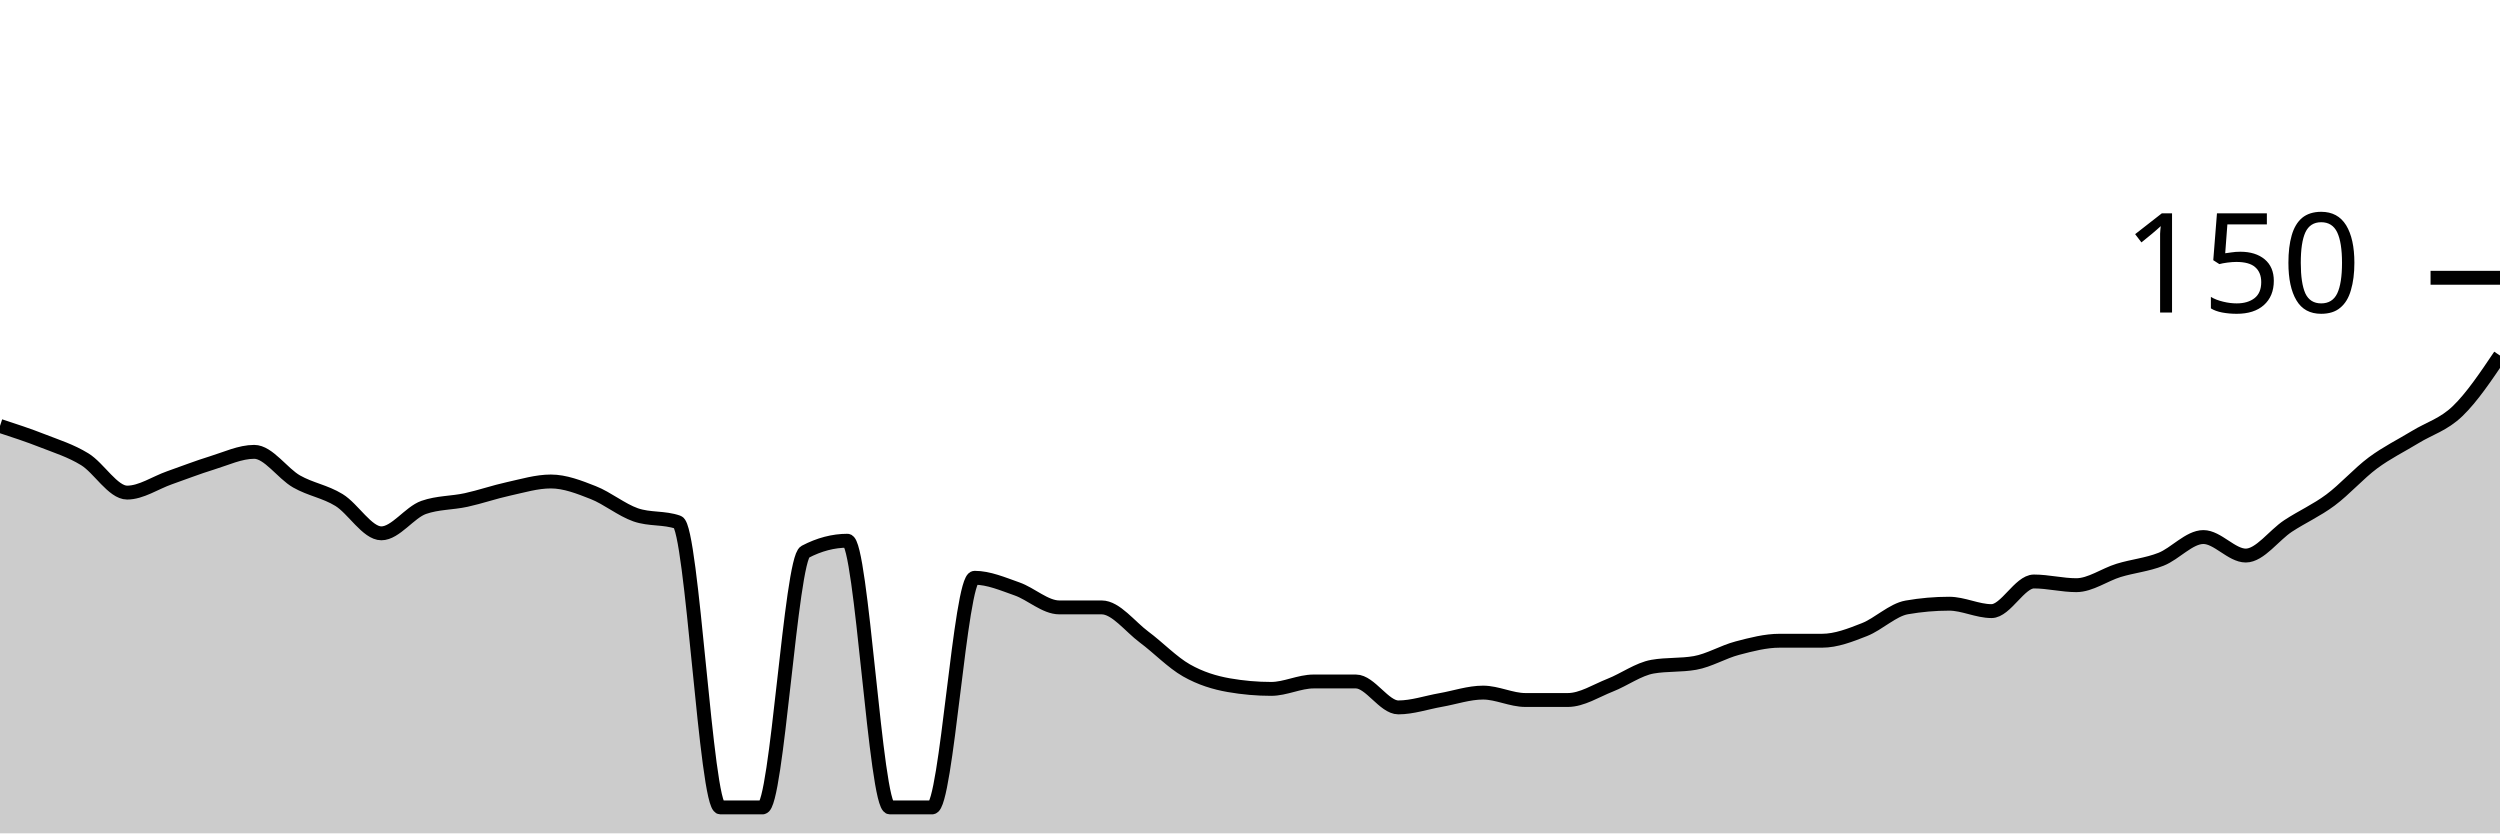
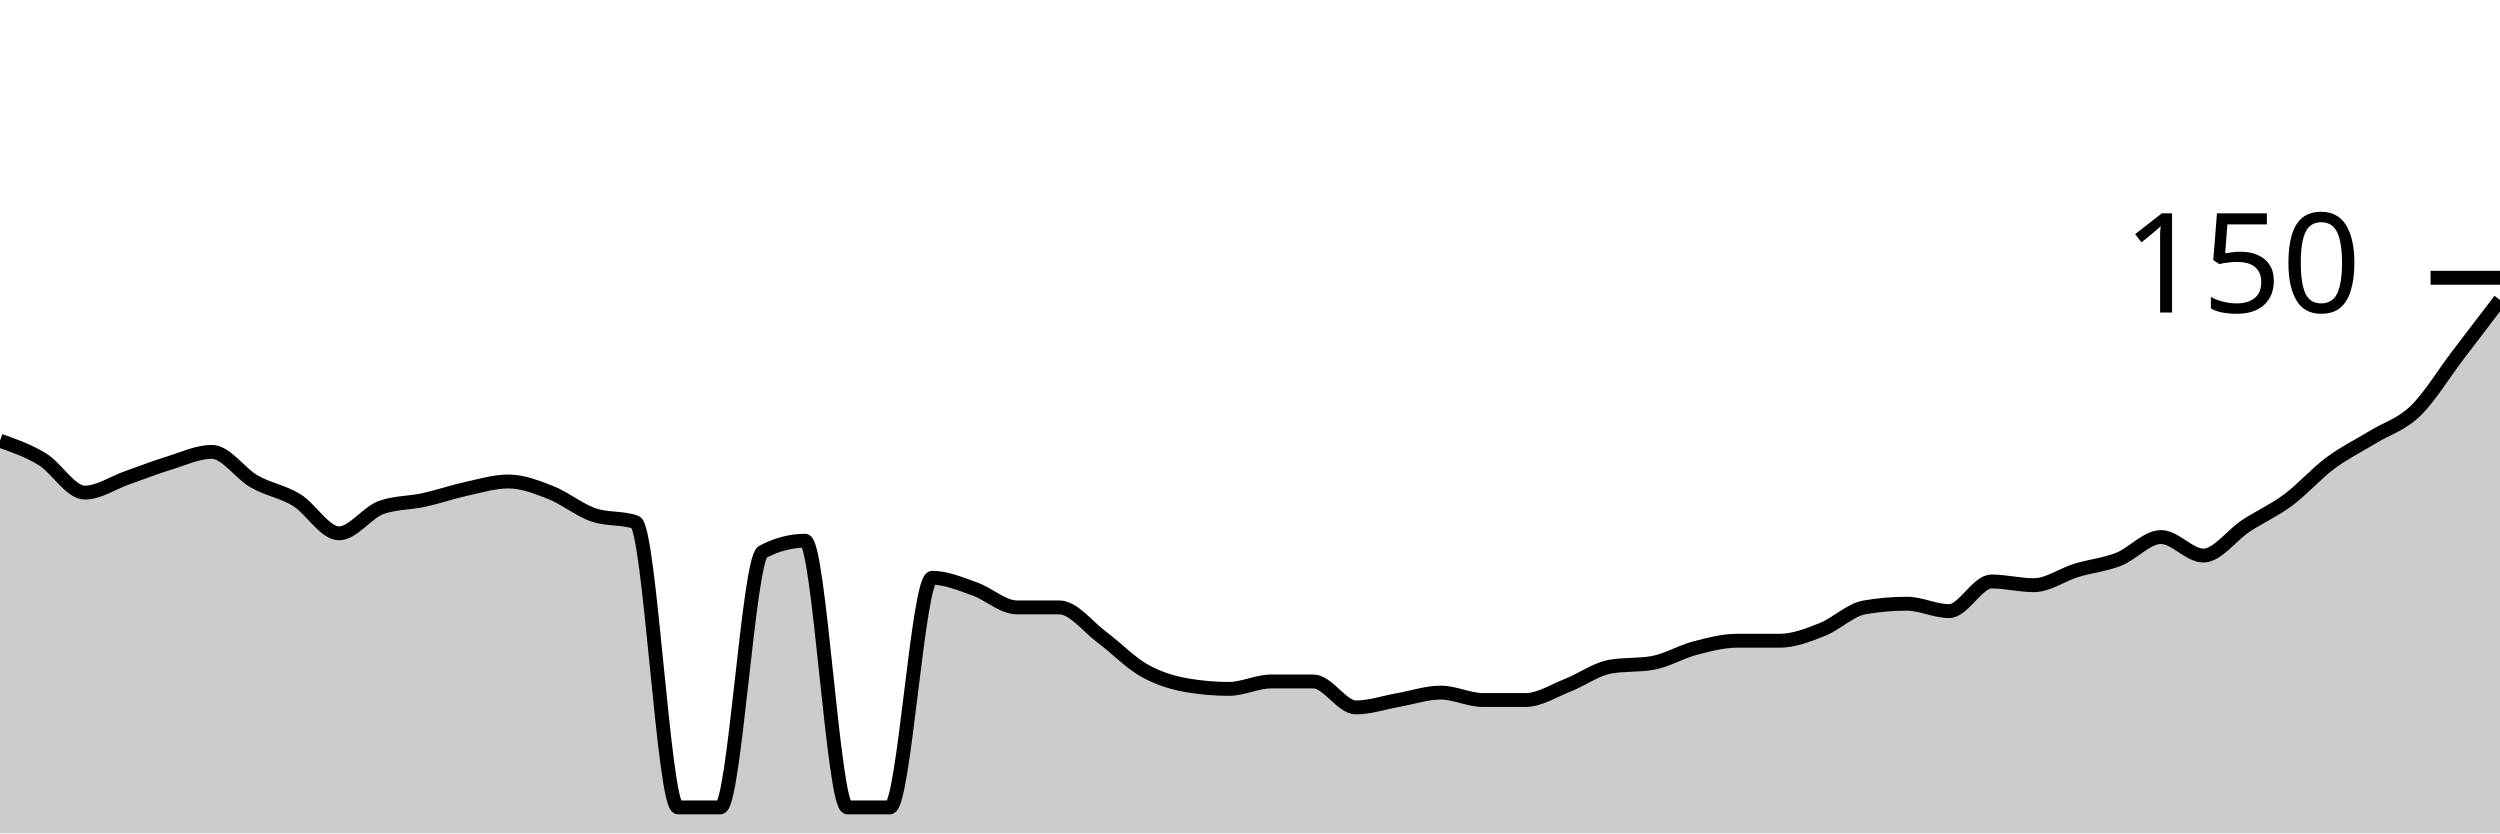
<svg xmlns="http://www.w3.org/2000/svg" viewBox="0 0 180 60">
  <g transform="translate(0,20)">
-     <path class="area" fill="rgba(0, 0, 0, 0.2)" d="M0,10.667C1.017,11,2.034,11.333,3.051,11.733C4.068,12.133,5.085,12.444,6.102,13.067C7.119,13.689,8.136,15.467,9.153,15.467C10.169,15.467,11.186,14.756,12.203,14.4C13.22,14.044,14.237,13.644,15.254,13.333C16.271,13.022,17.288,12.533,18.305,12.533C19.322,12.533,20.339,14.089,21.356,14.667C22.373,15.244,23.39,15.378,24.407,16C25.424,16.622,26.441,18.4,27.458,18.4C28.475,18.4,29.492,16.889,30.508,16.533C31.525,16.178,32.542,16.222,33.559,16C34.576,15.778,35.593,15.422,36.61,15.2C37.627,14.978,38.644,14.667,39.661,14.667C40.678,14.667,41.695,15.067,42.712,15.467C43.729,15.867,44.746,16.711,45.763,17.067C46.78,17.422,47.797,17.244,48.814,17.6C49.831,17.956,50.847,38.133,51.864,38.133C52.881,38.133,53.898,38.133,54.915,38.133C55.932,38.133,56.949,20.267,57.966,19.733C58.983,19.2,60,18.933,61.017,18.933C62.034,18.933,63.051,38.133,64.068,38.133C65.085,38.133,66.102,38.133,67.119,38.133C68.136,38.133,69.153,21.6,70.169,21.6C71.186,21.6,72.203,22.044,73.22,22.4C74.237,22.756,75.254,23.733,76.271,23.733C77.288,23.733,78.305,23.733,79.322,23.733C80.339,23.733,81.356,25.111,82.373,25.867C83.39,26.622,84.407,27.689,85.424,28.267C86.441,28.844,87.458,29.156,88.475,29.333C89.492,29.511,90.508,29.6,91.525,29.6C92.542,29.6,93.559,29.067,94.576,29.067C95.593,29.067,96.61,29.067,97.627,29.067C98.644,29.067,99.661,30.933,100.678,30.933C101.695,30.933,102.712,30.578,103.729,30.4C104.746,30.222,105.763,29.867,106.78,29.867C107.797,29.867,108.814,30.4,109.831,30.4C110.847,30.4,111.864,30.4,112.881,30.4C113.898,30.4,114.915,29.733,115.932,29.333C116.949,28.933,117.966,28.178,118.983,28C120,27.822,121.017,27.911,122.034,27.733C123.051,27.556,124.068,26.933,125.085,26.667C126.102,26.4,127.119,26.133,128.136,26.133C129.153,26.133,130.169,26.133,131.186,26.133C132.203,26.133,133.22,25.733,134.237,25.333C135.254,24.933,136.271,23.911,137.288,23.733C138.305,23.556,139.322,23.467,140.339,23.467C141.356,23.467,142.373,24,143.39,24C144.407,24,145.424,21.867,146.441,21.867C147.458,21.867,148.475,22.133,149.492,22.133C150.508,22.133,151.525,21.378,152.542,21.067C153.559,20.756,154.576,20.667,155.593,20.267C156.61,19.867,157.627,18.667,158.644,18.667C159.661,18.667,160.678,20,161.695,20C162.712,20,163.729,18.533,164.746,17.867C165.763,17.2,166.78,16.756,167.797,16C168.814,15.244,169.831,14.089,170.847,13.333C171.864,12.578,172.881,12.089,173.898,11.467C174.915,10.844,175.932,10.578,176.949,9.6C177.966,8.622,178.983,7.111,180,5.6L180,40C178.983,40,177.966,40,176.949,40C175.932,40,174.915,40,173.898,40C172.881,40,171.864,40,170.847,40C169.831,40,168.814,40,167.797,40C166.78,40,165.763,40,164.746,40C163.729,40,162.712,40,161.695,40C160.678,40,159.661,40,158.644,40C157.627,40,156.61,40,155.593,40C154.576,40,153.559,40,152.542,40C151.525,40,150.508,40,149.492,40C148.475,40,147.458,40,146.441,40C145.424,40,144.407,40,143.39,40C142.373,40,141.356,40,140.339,40C139.322,40,138.305,40,137.288,40C136.271,40,135.254,40,134.237,40C133.22,40,132.203,40,131.186,40C130.169,40,129.153,40,128.136,40C127.119,40,126.102,40,125.085,40C124.068,40,123.051,40,122.034,40C121.017,40,120,40,118.983,40C117.966,40,116.949,40,115.932,40C114.915,40,113.898,40,112.881,40C111.864,40,110.847,40,109.831,40C108.814,40,107.797,40,106.78,40C105.763,40,104.746,40,103.729,40C102.712,40,101.695,40,100.678,40C99.661,40,98.644,40,97.627,40C96.61,40,95.593,40,94.576,40C93.559,40,92.542,40,91.525,40C90.508,40,89.492,40,88.475,40C87.458,40,86.441,40,85.424,40C84.407,40,83.39,40,82.373,40C81.356,40,80.339,40,79.322,40C78.305,40,77.288,40,76.271,40C75.254,40,74.237,40,73.22,40C72.203,40,71.186,40,70.169,40C69.153,40,68.136,40,67.119,40C66.102,40,65.085,40,64.068,40C63.051,40,62.034,40,61.017,40C60,40,58.983,40,57.966,40C56.949,40,55.932,40,54.915,40C53.898,40,52.881,40,51.864,40C50.847,40,49.831,40,48.814,40C47.797,40,46.78,40,45.763,40C44.746,40,43.729,40,42.712,40C41.695,40,40.678,40,39.661,40C38.644,40,37.627,40,36.61,40C35.593,40,34.576,40,33.559,40C32.542,40,31.525,40,30.508,40C29.492,40,28.475,40,27.458,40C26.441,40,25.424,40,24.407,40C23.39,40,22.373,40,21.356,40C20.339,40,19.322,40,18.305,40C17.288,40,16.271,40,15.254,40C14.237,40,13.22,40,12.203,40C11.186,40,10.169,40,9.153,40C8.136,40,7.119,40,6.102,40C5.085,40,4.068,40,3.051,40C2.034,40,1.017,40,0,40Z" />
-     <path class="line" stroke="black" fill="none" d="M0,10.667C1.017,11,2.034,11.333,3.051,11.733C4.068,12.133,5.085,12.444,6.102,13.067C7.119,13.689,8.136,15.467,9.153,15.467C10.169,15.467,11.186,14.756,12.203,14.4C13.22,14.044,14.237,13.644,15.254,13.333C16.271,13.022,17.288,12.533,18.305,12.533C19.322,12.533,20.339,14.089,21.356,14.667C22.373,15.244,23.39,15.378,24.407,16C25.424,16.622,26.441,18.4,27.458,18.4C28.475,18.4,29.492,16.889,30.508,16.533C31.525,16.178,32.542,16.222,33.559,16C34.576,15.778,35.593,15.422,36.61,15.2C37.627,14.978,38.644,14.667,39.661,14.667C40.678,14.667,41.695,15.067,42.712,15.467C43.729,15.867,44.746,16.711,45.763,17.067C46.78,17.422,47.797,17.244,48.814,17.6C49.831,17.956,50.847,38.133,51.864,38.133C52.881,38.133,53.898,38.133,54.915,38.133C55.932,38.133,56.949,20.267,57.966,19.733C58.983,19.2,60,18.933,61.017,18.933C62.034,18.933,63.051,38.133,64.068,38.133C65.085,38.133,66.102,38.133,67.119,38.133C68.136,38.133,69.153,21.6,70.169,21.6C71.186,21.6,72.203,22.044,73.22,22.4C74.237,22.756,75.254,23.733,76.271,23.733C77.288,23.733,78.305,23.733,79.322,23.733C80.339,23.733,81.356,25.111,82.373,25.867C83.39,26.622,84.407,27.689,85.424,28.267C86.441,28.844,87.458,29.156,88.475,29.333C89.492,29.511,90.508,29.6,91.525,29.6C92.542,29.6,93.559,29.067,94.576,29.067C95.593,29.067,96.61,29.067,97.627,29.067C98.644,29.067,99.661,30.933,100.678,30.933C101.695,30.933,102.712,30.578,103.729,30.4C104.746,30.222,105.763,29.867,106.78,29.867C107.797,29.867,108.814,30.4,109.831,30.4C110.847,30.4,111.864,30.4,112.881,30.4C113.898,30.4,114.915,29.733,115.932,29.333C116.949,28.933,117.966,28.178,118.983,28C120,27.822,121.017,27.911,122.034,27.733C123.051,27.556,124.068,26.933,125.085,26.667C126.102,26.4,127.119,26.133,128.136,26.133C129.153,26.133,130.169,26.133,131.186,26.133C132.203,26.133,133.22,25.733,134.237,25.333C135.254,24.933,136.271,23.911,137.288,23.733C138.305,23.556,139.322,23.467,140.339,23.467C141.356,23.467,142.373,24,143.39,24C144.407,24,145.424,21.867,146.441,21.867C147.458,21.867,148.475,22.133,149.492,22.133C150.508,22.133,151.525,21.378,152.542,21.067C153.559,20.756,154.576,20.667,155.593,20.267C156.61,19.867,157.627,18.667,158.644,18.667C159.661,18.667,160.678,20,161.695,20C162.712,20,163.729,18.533,164.746,17.867C165.763,17.2,166.78,16.756,167.797,16C168.814,15.244,169.831,14.089,170.847,13.333C171.864,12.578,172.881,12.089,173.898,11.467C174.915,10.844,175.932,10.578,176.949,9.6C177.966,8.622,178.983,7.111,180,5.6" />
+     <path class="area" fill="rgba(0, 0, 0, 0.2)" d="M0,11.733C1.017,12.089,2.034,12.444,3.051,13.067C4.068,13.689,5.085,15.467,6.102,15.467C7.119,15.467,8.136,14.756,9.153,14.4C10.169,14.044,11.186,13.644,12.203,13.333C13.22,13.022,14.237,12.533,15.254,12.533C16.271,12.533,17.288,14.089,18.305,14.667C19.322,15.244,20.339,15.378,21.356,16C22.373,16.622,23.39,18.4,24.407,18.4C25.424,18.4,26.441,16.889,27.458,16.533C28.475,16.178,29.492,16.222,30.508,16C31.525,15.778,32.542,15.422,33.559,15.2C34.576,14.978,35.593,14.667,36.61,14.667C37.627,14.667,38.644,15.067,39.661,15.467C40.678,15.867,41.695,16.711,42.712,17.067C43.729,17.422,44.746,17.244,45.763,17.6C46.78,17.956,47.797,38.133,48.814,38.133C49.831,38.133,50.847,38.133,51.864,38.133C52.881,38.133,53.898,20.267,54.915,19.733C55.932,19.2,56.949,18.933,57.966,18.933C58.983,18.933,60,38.133,61.017,38.133C62.034,38.133,63.051,38.133,64.068,38.133C65.085,38.133,66.102,21.6,67.119,21.6C68.136,21.6,69.153,22.044,70.169,22.4C71.186,22.756,72.203,23.733,73.22,23.733C74.237,23.733,75.254,23.733,76.271,23.733C77.288,23.733,78.305,25.111,79.322,25.867C80.339,26.622,81.356,27.689,82.373,28.267C83.39,28.844,84.407,29.156,85.424,29.333C86.441,29.511,87.458,29.6,88.475,29.6C89.492,29.6,90.508,29.067,91.525,29.067C92.542,29.067,93.559,29.067,94.576,29.067C95.593,29.067,96.61,30.933,97.627,30.933C98.644,30.933,99.661,30.578,100.678,30.4C101.695,30.222,102.712,29.867,103.729,29.867C104.746,29.867,105.763,30.4,106.78,30.4C107.797,30.4,108.814,30.4,109.831,30.4C110.847,30.4,111.864,29.733,112.881,29.333C113.898,28.933,114.915,28.178,115.932,28C116.949,27.822,117.966,27.911,118.983,27.733C120,27.556,121.017,26.933,122.034,26.667C123.051,26.4,124.068,26.133,125.085,26.133C126.102,26.133,127.119,26.133,128.136,26.133C129.153,26.133,130.169,25.733,131.186,25.333C132.203,24.933,133.22,23.911,134.237,23.733C135.254,23.556,136.271,23.467,137.288,23.467C138.305,23.467,139.322,24,140.339,24C141.356,24,142.373,21.867,143.39,21.867C144.407,21.867,145.424,22.133,146.441,22.133C147.458,22.133,148.475,21.378,149.492,21.067C150.508,20.756,151.525,20.667,152.542,20.267C153.559,19.867,154.576,18.667,155.593,18.667C156.61,18.667,157.627,20,158.644,20C159.661,20,160.678,18.533,161.695,17.867C162.712,17.2,163.729,16.756,164.746,16C165.763,15.244,166.78,14.089,167.797,13.333C168.814,12.578,169.831,12.089,170.847,11.467C171.864,10.844,172.881,10.578,173.898,9.6C174.915,8.622,175.932,6.933,176.949,5.6C177.966,4.267,178.983,2.933,180,1.6L180,40C178.983,40,177.966,40,176.949,40C175.932,40,174.915,40,173.898,40C172.881,40,171.864,40,170.847,40C169.831,40,168.814,40,167.797,40C166.78,40,165.763,40,164.746,40C163.729,40,162.712,40,161.695,40C160.678,40,159.661,40,158.644,40C157.627,40,156.61,40,155.593,40C154.576,40,153.559,40,152.542,40C151.525,40,150.508,40,149.492,40C148.475,40,147.458,40,146.441,40C145.424,40,144.407,40,143.39,40C142.373,40,141.356,40,140.339,40C139.322,40,138.305,40,137.288,40C136.271,40,135.254,40,134.237,40C133.22,40,132.203,40,131.186,40C130.169,40,129.153,40,128.136,40C127.119,40,126.102,40,125.085,40C124.068,40,123.051,40,122.034,40C121.017,40,120,40,118.983,40C117.966,40,116.949,40,115.932,40C114.915,40,113.898,40,112.881,40C111.864,40,110.847,40,109.831,40C108.814,40,107.797,40,106.78,40C105.763,40,104.746,40,103.729,40C102.712,40,101.695,40,100.678,40C99.661,40,98.644,40,97.627,40C96.61,40,95.593,40,94.576,40C93.559,40,92.542,40,91.525,40C90.508,40,89.492,40,88.475,40C87.458,40,86.441,40,85.424,40C84.407,40,83.39,40,82.373,40C81.356,40,80.339,40,79.322,40C78.305,40,77.288,40,76.271,40C75.254,40,74.237,40,73.22,40C72.203,40,71.186,40,70.169,40C69.153,40,68.136,40,67.119,40C66.102,40,65.085,40,64.068,40C63.051,40,62.034,40,61.017,40C60,40,58.983,40,57.966,40C56.949,40,55.932,40,54.915,40C53.898,40,52.881,40,51.864,40C50.847,40,49.831,40,48.814,40C47.797,40,46.78,40,45.763,40C44.746,40,43.729,40,42.712,40C41.695,40,40.678,40,39.661,40C38.644,40,37.627,40,36.61,40C35.593,40,34.576,40,33.559,40C32.542,40,31.525,40,30.508,40C29.492,40,28.475,40,27.458,40C26.441,40,25.424,40,24.407,40C23.39,40,22.373,40,21.356,40C20.339,40,19.322,40,18.305,40C17.288,40,16.271,40,15.254,40C14.237,40,13.22,40,12.203,40C11.186,40,10.169,40,9.153,40C8.136,40,7.119,40,6.102,40C5.085,40,4.068,40,3.051,40C2.034,40,1.017,40,0,40Z" />
+     <path class="line" stroke="black" fill="none" d="M0,11.733C1.017,12.089,2.034,12.444,3.051,13.067C4.068,13.689,5.085,15.467,6.102,15.467C7.119,15.467,8.136,14.756,9.153,14.4C10.169,14.044,11.186,13.644,12.203,13.333C13.22,13.022,14.237,12.533,15.254,12.533C16.271,12.533,17.288,14.089,18.305,14.667C19.322,15.244,20.339,15.378,21.356,16C22.373,16.622,23.39,18.4,24.407,18.4C25.424,18.4,26.441,16.889,27.458,16.533C28.475,16.178,29.492,16.222,30.508,16C31.525,15.778,32.542,15.422,33.559,15.2C34.576,14.978,35.593,14.667,36.61,14.667C37.627,14.667,38.644,15.067,39.661,15.467C40.678,15.867,41.695,16.711,42.712,17.067C43.729,17.422,44.746,17.244,45.763,17.6C46.78,17.956,47.797,38.133,48.814,38.133C49.831,38.133,50.847,38.133,51.864,38.133C52.881,38.133,53.898,20.267,54.915,19.733C55.932,19.2,56.949,18.933,57.966,18.933C58.983,18.933,60,38.133,61.017,38.133C62.034,38.133,63.051,38.133,64.068,38.133C65.085,38.133,66.102,21.6,67.119,21.6C68.136,21.6,69.153,22.044,70.169,22.4C71.186,22.756,72.203,23.733,73.22,23.733C74.237,23.733,75.254,23.733,76.271,23.733C77.288,23.733,78.305,25.111,79.322,25.867C80.339,26.622,81.356,27.689,82.373,28.267C83.39,28.844,84.407,29.156,85.424,29.333C86.441,29.511,87.458,29.6,88.475,29.6C89.492,29.6,90.508,29.067,91.525,29.067C92.542,29.067,93.559,29.067,94.576,29.067C95.593,29.067,96.61,30.933,97.627,30.933C98.644,30.933,99.661,30.578,100.678,30.4C101.695,30.222,102.712,29.867,103.729,29.867C104.746,29.867,105.763,30.4,106.78,30.4C107.797,30.4,108.814,30.4,109.831,30.4C110.847,30.4,111.864,29.733,112.881,29.333C113.898,28.933,114.915,28.178,115.932,28C116.949,27.822,117.966,27.911,118.983,27.733C120,27.556,121.017,26.933,122.034,26.667C123.051,26.4,124.068,26.133,125.085,26.133C126.102,26.133,127.119,26.133,128.136,26.133C129.153,26.133,130.169,25.733,131.186,25.333C132.203,24.933,133.22,23.911,134.237,23.733C135.254,23.556,136.271,23.467,137.288,23.467C138.305,23.467,139.322,24,140.339,24C141.356,24,142.373,21.867,143.39,21.867C144.407,21.867,145.424,22.133,146.441,22.133C147.458,22.133,148.475,21.378,149.492,21.067C150.508,20.756,151.525,20.667,152.542,20.267C153.559,19.867,154.576,18.667,155.593,18.667C156.61,18.667,157.627,20,158.644,20C159.661,20,160.678,18.533,161.695,17.867C162.712,17.2,163.729,16.756,164.746,16C165.763,15.244,166.78,14.089,167.797,13.333C168.814,12.578,169.831,12.089,170.847,11.467C171.864,10.844,172.881,10.578,173.898,9.6C174.915,8.622,175.932,6.933,176.949,5.6C177.966,4.267,178.983,2.933,180,1.6" />
    <path class="axis-ceiling" stroke-width="1" stroke="black" fill="none" d="M175,0L180,0" />
    <text class="axis-ceiling-label" font-family="sans-serif" text-anchor="end" font-size="10px" x="170" y="2.5">150</text>
  </g>
</svg>
